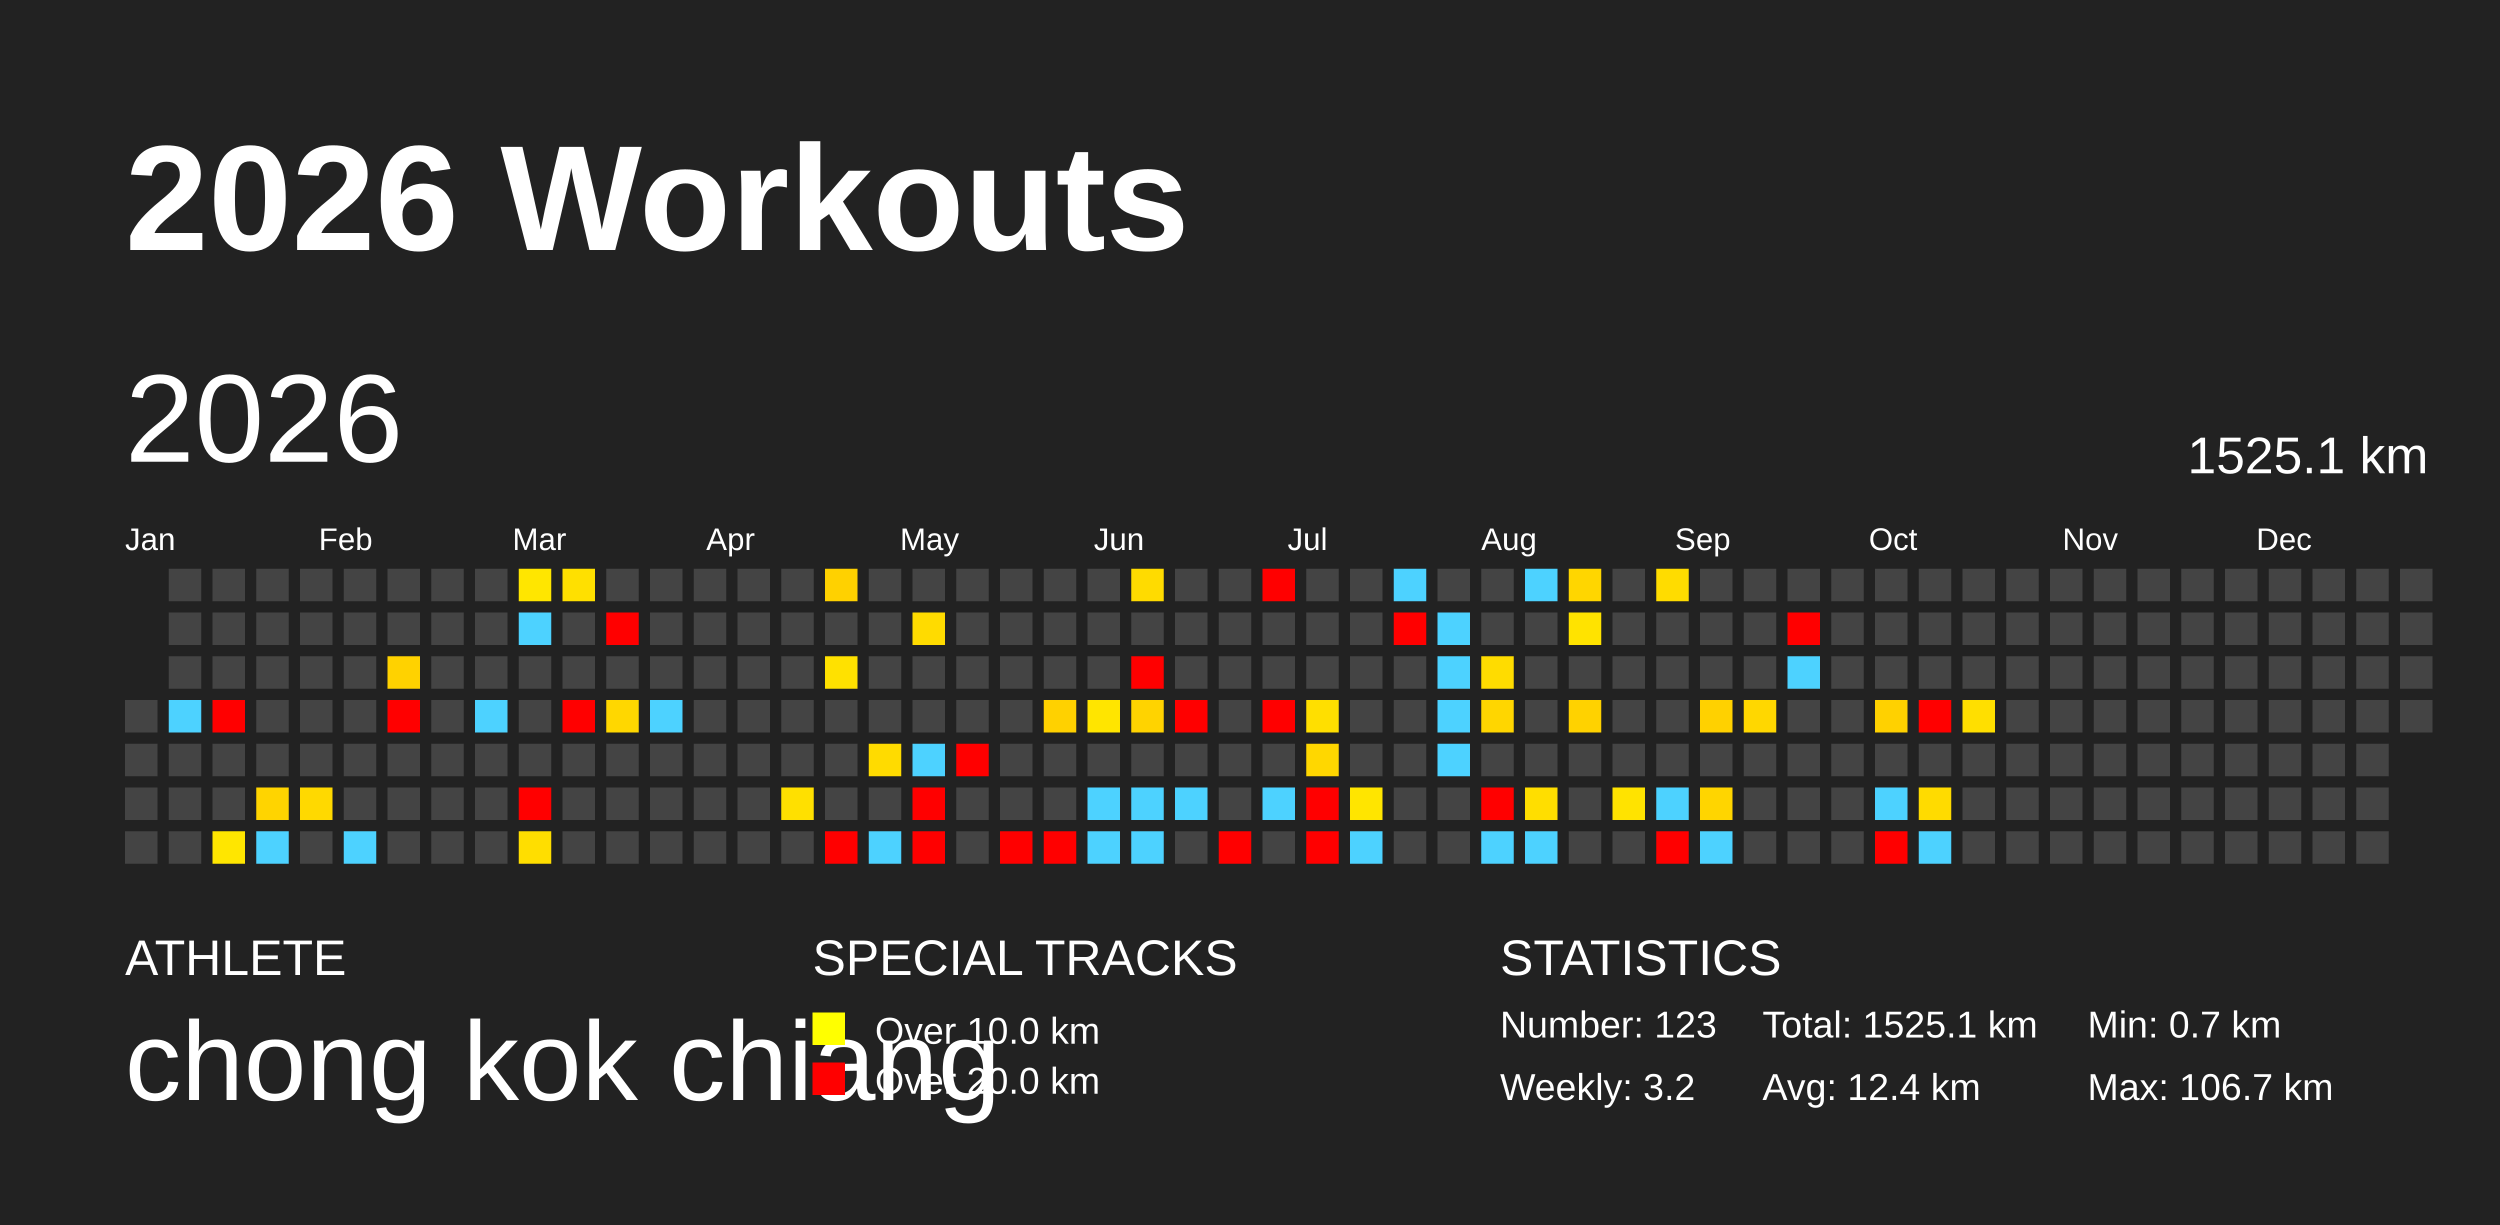
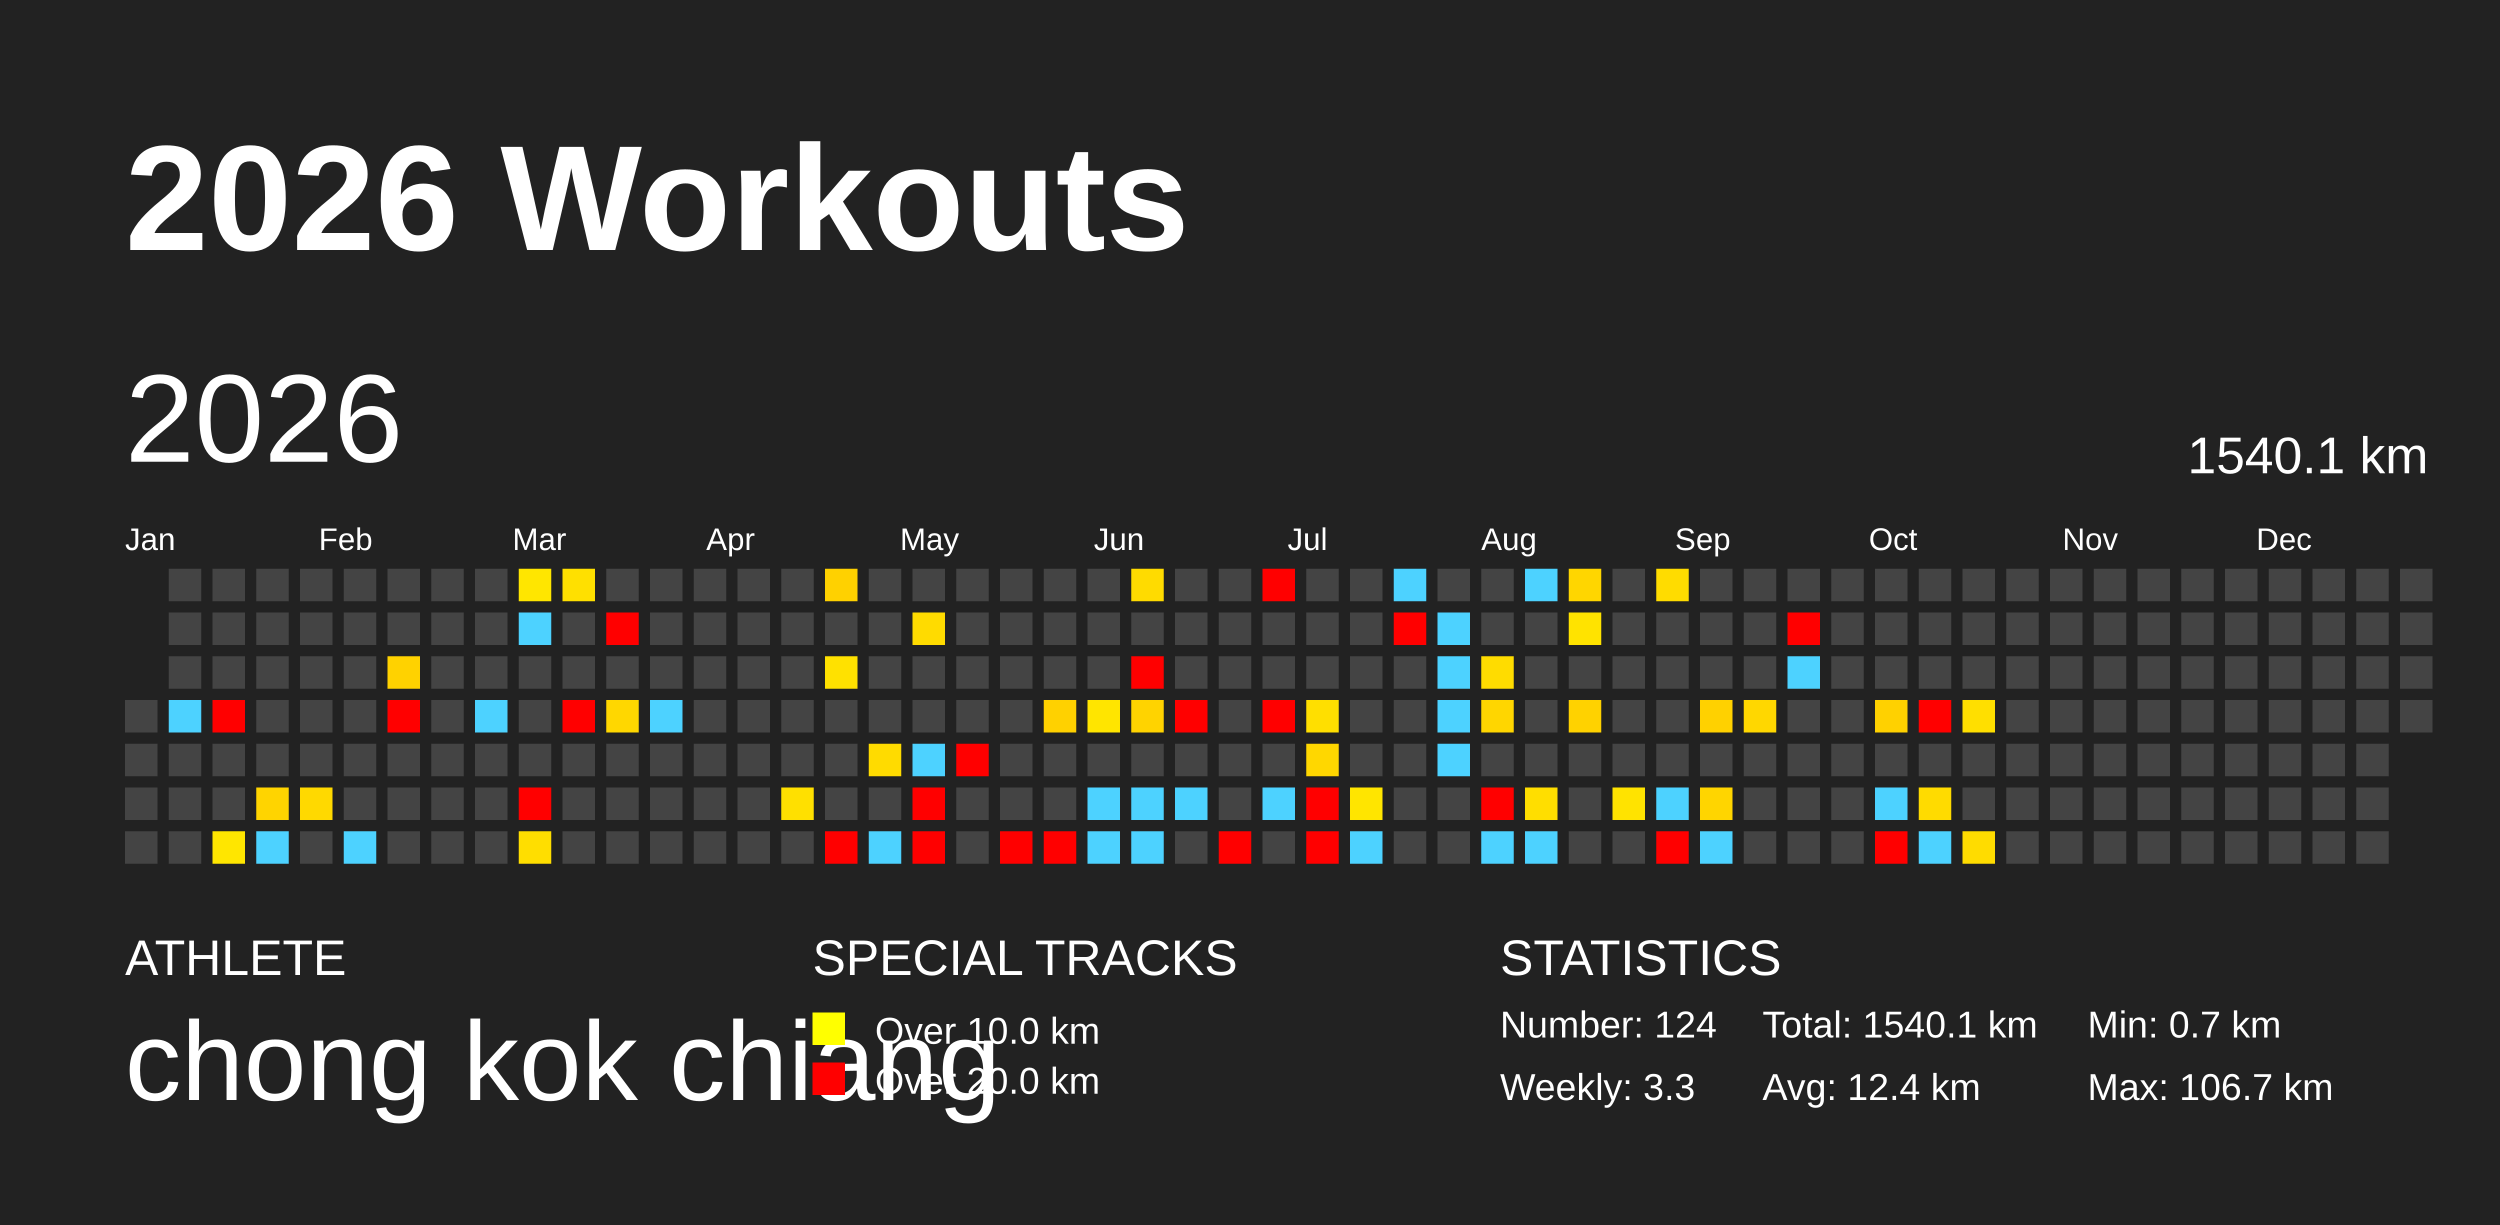
<svg xmlns="http://www.w3.org/2000/svg" baseProfile="full" height="98mm" version="1.1" viewBox="0,0,200,98" width="200mm">
  <defs />
  <rect fill="#222222" height="98" width="200" x="0" y="0" />
  <text fill="#FFFFFF" style="font-size:12px; font-family:Arial; font-weight:bold;" x="10" y="20">2026 Workouts</text>
  <text fill="#FFFFFF" style="font-size:4px; font-family:Arial" x="10" y="78">ATHLETE</text>
  <text fill="#FFFFFF" style="font-size:9px; font-family:Arial" x="10" y="88">chong kok chiang</text>
  <text fill="#FFFFFF" style="font-size:4px; font-family:Arial" x="65" y="78">SPECIAL TRACKS</text>
  <rect fill="yellow" height="2.6" width="2.6" x="65" y="81" />
  <text fill="#FFFFFF" style="font-size:3px; font-family:Arial" x="70" y="83.5">Over 10.0 km</text>
  <rect fill="red" height="2.6" width="2.6" x="65" y="85" />
  <text fill="#FFFFFF" style="font-size:3px; font-family:Arial" x="70" y="87.5">Over 20.0 km</text>
  <text fill="#FFFFFF" style="font-size:4px; font-family:Arial" x="120" y="78">STATISTICS</text>
-   <text fill="#FFFFFF" style="font-size:3px; font-family:Arial" x="120" y="83">Number: 123</text>
-   <text fill="#FFFFFF" style="font-size:3px; font-family:Arial" x="120" y="88">Weekly: 3.2</text>
-   <text fill="#FFFFFF" style="font-size:3px; font-family:Arial" x="141" y="83">Total: 1525.1 km</text>
+   <text fill="#FFFFFF" style="font-size:3px; font-family:Arial" x="120" y="83">Number: 124</text>
+   <text fill="#FFFFFF" style="font-size:3px; font-family:Arial" x="120" y="88">Weekly: 3.3</text>
+   <text fill="#FFFFFF" style="font-size:3px; font-family:Arial" x="141" y="83">Total: 1540.1 km</text>
  <text fill="#FFFFFF" style="font-size:3px; font-family:Arial" x="141" y="88">Avg: 12.4 km</text>
  <text fill="#FFFFFF" style="font-size:3px; font-family:Arial" x="167" y="83">Min: 0.7 km</text>
  <text fill="#FFFFFF" style="font-size:3px; font-family:Arial" x="167" y="88">Max: 106.7 km</text>
  <text dominant-baseline="hanging" fill="#FFFFFF" style="font-size:10.0px; font-family:Arial;" x="10" y="30">2026</text>
-   <text dominant-baseline="hanging" fill="#FFFFFF" style="font-size:4.125px; font-family:Arial;" x="175" y="35">1525.1 km</text>
+   <text dominant-baseline="hanging" fill="#FFFFFF" style="font-size:4.125px; font-family:Arial;" x="175" y="35">1540.1 km</text>
  <text fill="#FFFFFF" style="font-size:2.5px; font-family:Arial" x="10.0" y="44">Jan</text>
  <text fill="#FFFFFF" style="font-size:2.5px; font-family:Arial" x="25.5" y="44">Feb</text>
  <text fill="#FFFFFF" style="font-size:2.5px; font-family:Arial" x="41.0" y="44">Mar</text>
  <text fill="#FFFFFF" style="font-size:2.5px; font-family:Arial" x="56.5" y="44">Apr</text>
  <text fill="#FFFFFF" style="font-size:2.5px; font-family:Arial" x="72.0" y="44">May</text>
  <text fill="#FFFFFF" style="font-size:2.5px; font-family:Arial" x="87.5" y="44">Jun</text>
  <text fill="#FFFFFF" style="font-size:2.5px; font-family:Arial" x="103.0" y="44">Jul</text>
  <text fill="#FFFFFF" style="font-size:2.5px; font-family:Arial" x="118.5" y="44">Aug</text>
  <text fill="#FFFFFF" style="font-size:2.5px; font-family:Arial" x="134.0" y="44">Sep</text>
  <text fill="#FFFFFF" style="font-size:2.5px; font-family:Arial" x="149.5" y="44">Oct</text>
  <text fill="#FFFFFF" style="font-size:2.5px; font-family:Arial" x="165.0" y="44">Nov</text>
  <text fill="#FFFFFF" style="font-size:2.5px; font-family:Arial" x="180.5" y="44">Dec</text>
  <rect fill="#444444" height="2.6" width="2.6" x="10.0" y="56.0" />
  <rect fill="#444444" height="2.6" width="2.6" x="10.0" y="59.5" />
  <rect fill="#444444" height="2.6" width="2.6" x="10.0" y="63.0" />
  <rect fill="#444444" height="2.6" width="2.6" x="10.0" y="66.5" />
  <rect fill="#444444" height="2.6" width="2.6" x="13.5" y="45.5" />
  <rect fill="#444444" height="2.6" width="2.6" x="13.5" y="49.0" />
  <rect fill="#444444" height="2.6" width="2.6" x="13.5" y="52.5" />
  <rect fill="#4dd2ff" height="2.6" width="2.6" x="13.5" y="56.0" />
  <rect fill="#444444" height="2.6" width="2.6" x="13.5" y="59.5" />
  <rect fill="#444444" height="2.6" width="2.6" x="13.5" y="63.0" />
  <rect fill="#444444" height="2.6" width="2.6" x="13.5" y="66.5" />
  <rect fill="#444444" height="2.6" width="2.6" x="17.0" y="45.5" />
  <rect fill="#444444" height="2.6" width="2.6" x="17.0" y="49.0" />
  <rect fill="#444444" height="2.6" width="2.6" x="17.0" y="52.5" />
  <rect fill="red" height="2.6" width="2.6" x="17.0" y="56.0" />
  <rect fill="#444444" height="2.6" width="2.6" x="17.0" y="59.5" />
  <rect fill="#444444" height="2.6" width="2.6" x="17.0" y="63.0" />
  <rect fill="#ffe600" height="2.6" width="2.6" x="17.0" y="66.5" />
  <rect fill="#444444" height="2.6" width="2.6" x="20.5" y="45.5" />
  <rect fill="#444444" height="2.6" width="2.6" x="20.5" y="49.0" />
  <rect fill="#444444" height="2.6" width="2.6" x="20.5" y="52.5" />
  <rect fill="#444444" height="2.6" width="2.6" x="20.5" y="56.0" />
  <rect fill="#444444" height="2.6" width="2.6" x="20.5" y="59.5" />
  <rect fill="#ffd400" height="2.6" width="2.6" x="20.5" y="63.0" />
  <rect fill="#4dd2ff" height="2.6" width="2.6" x="20.5" y="66.5" />
  <rect fill="#444444" height="2.6" width="2.6" x="24.0" y="45.5" />
  <rect fill="#444444" height="2.6" width="2.6" x="24.0" y="49.0" />
  <rect fill="#444444" height="2.6" width="2.6" x="24.0" y="52.5" />
  <rect fill="#444444" height="2.6" width="2.6" x="24.0" y="56.0" />
  <rect fill="#444444" height="2.6" width="2.6" x="24.0" y="59.5" />
  <rect fill="#ffd900" height="2.6" width="2.6" x="24.0" y="63.0" />
  <rect fill="#444444" height="2.6" width="2.6" x="24.0" y="66.5" />
  <rect fill="#444444" height="2.6" width="2.6" x="27.5" y="45.5" />
  <rect fill="#444444" height="2.6" width="2.6" x="27.5" y="49.0" />
  <rect fill="#444444" height="2.6" width="2.6" x="27.5" y="52.5" />
  <rect fill="#444444" height="2.6" width="2.6" x="27.5" y="56.0" />
  <rect fill="#444444" height="2.6" width="2.6" x="27.5" y="59.5" />
  <rect fill="#444444" height="2.6" width="2.6" x="27.5" y="63.0" />
  <rect fill="#4dd2ff" height="2.6" width="2.6" x="27.5" y="66.5" />
  <rect fill="#444444" height="2.6" width="2.6" x="31.0" y="45.5" />
  <rect fill="#444444" height="2.6" width="2.6" x="31.0" y="49.0" />
  <rect fill="#ffd200" height="2.6" width="2.6" x="31.0" y="52.5" />
  <rect fill="red" height="2.6" width="2.6" x="31.0" y="56.0" />
  <rect fill="#444444" height="2.6" width="2.6" x="31.0" y="59.5" />
  <rect fill="#444444" height="2.6" width="2.6" x="31.0" y="63.0" />
  <rect fill="#444444" height="2.6" width="2.6" x="31.0" y="66.5" />
  <rect fill="#444444" height="2.6" width="2.6" x="34.5" y="45.5" />
  <rect fill="#444444" height="2.6" width="2.6" x="34.5" y="49.0" />
  <rect fill="#444444" height="2.6" width="2.6" x="34.5" y="52.5" />
  <rect fill="#444444" height="2.6" width="2.6" x="34.5" y="56.0" />
  <rect fill="#444444" height="2.6" width="2.6" x="34.5" y="59.5" />
  <rect fill="#444444" height="2.6" width="2.6" x="34.5" y="63.0" />
  <rect fill="#444444" height="2.6" width="2.6" x="34.5" y="66.5" />
  <rect fill="#444444" height="2.6" width="2.6" x="38.0" y="45.5" />
  <rect fill="#444444" height="2.6" width="2.6" x="38.0" y="49.0" />
  <rect fill="#444444" height="2.6" width="2.6" x="38.0" y="52.5" />
  <rect fill="#4dd2ff" height="2.6" width="2.6" x="38.0" y="56.0" />
  <rect fill="#444444" height="2.6" width="2.6" x="38.0" y="59.5" />
  <rect fill="#444444" height="2.6" width="2.6" x="38.0" y="63.0" />
  <rect fill="#444444" height="2.6" width="2.6" x="38.0" y="66.5" />
  <rect fill="#ffe600" height="2.6" width="2.6" x="41.5" y="45.5" />
  <rect fill="#4dd2ff" height="2.6" width="2.6" x="41.5" y="49.0" />
  <rect fill="#444444" height="2.6" width="2.6" x="41.5" y="52.5" />
  <rect fill="#444444" height="2.6" width="2.6" x="41.5" y="56.0" />
  <rect fill="#444444" height="2.6" width="2.6" x="41.5" y="59.5" />
  <rect fill="red" height="2.6" width="2.6" x="41.5" y="63.0" />
  <rect fill="#ffde00" height="2.6" width="2.6" x="41.5" y="66.5" />
  <rect fill="#ffe000" height="2.6" width="2.6" x="45.0" y="45.5" />
  <rect fill="#444444" height="2.6" width="2.6" x="45.0" y="49.0" />
  <rect fill="#444444" height="2.6" width="2.6" x="45.0" y="52.5" />
  <rect fill="red" height="2.6" width="2.6" x="45.0" y="56.0" />
  <rect fill="#444444" height="2.6" width="2.6" x="45.0" y="59.5" />
  <rect fill="#444444" height="2.6" width="2.6" x="45.0" y="63.0" />
  <rect fill="#444444" height="2.6" width="2.6" x="45.0" y="66.5" />
  <rect fill="#444444" height="2.6" width="2.6" x="48.5" y="45.5" />
  <rect fill="red" height="2.6" width="2.6" x="48.5" y="49.0" />
  <rect fill="#444444" height="2.6" width="2.6" x="48.5" y="52.5" />
  <rect fill="#ffd700" height="2.6" width="2.6" x="48.5" y="56.0" />
  <rect fill="#444444" height="2.6" width="2.6" x="48.5" y="59.5" />
  <rect fill="#444444" height="2.6" width="2.6" x="48.5" y="63.0" />
  <rect fill="#444444" height="2.6" width="2.6" x="48.5" y="66.5" />
  <rect fill="#444444" height="2.6" width="2.6" x="52.0" y="45.5" />
  <rect fill="#444444" height="2.6" width="2.6" x="52.0" y="49.0" />
  <rect fill="#444444" height="2.6" width="2.6" x="52.0" y="52.5" />
  <rect fill="#4dd2ff" height="2.6" width="2.6" x="52.0" y="56.0" />
  <rect fill="#444444" height="2.6" width="2.6" x="52.0" y="59.5" />
  <rect fill="#444444" height="2.6" width="2.6" x="52.0" y="63.0" />
  <rect fill="#444444" height="2.6" width="2.6" x="52.0" y="66.5" />
  <rect fill="#444444" height="2.6" width="2.6" x="55.5" y="45.5" />
  <rect fill="#444444" height="2.6" width="2.6" x="55.5" y="49.0" />
  <rect fill="#444444" height="2.6" width="2.6" x="55.5" y="52.5" />
  <rect fill="#444444" height="2.6" width="2.6" x="55.5" y="56.0" />
  <rect fill="#444444" height="2.6" width="2.6" x="55.5" y="59.5" />
  <rect fill="#444444" height="2.6" width="2.6" x="55.5" y="63.0" />
  <rect fill="#444444" height="2.6" width="2.6" x="55.5" y="66.5" />
  <rect fill="#444444" height="2.6" width="2.6" x="59.0" y="45.5" />
  <rect fill="#444444" height="2.6" width="2.6" x="59.0" y="49.0" />
  <rect fill="#444444" height="2.6" width="2.6" x="59.0" y="52.5" />
  <rect fill="#444444" height="2.6" width="2.6" x="59.0" y="56.0" />
  <rect fill="#444444" height="2.6" width="2.6" x="59.0" y="59.5" />
  <rect fill="#444444" height="2.6" width="2.6" x="59.0" y="63.0" />
  <rect fill="#444444" height="2.6" width="2.6" x="59.0" y="66.5" />
  <rect fill="#444444" height="2.6" width="2.6" x="62.5" y="45.5" />
  <rect fill="#444444" height="2.6" width="2.6" x="62.5" y="49.0" />
  <rect fill="#444444" height="2.6" width="2.6" x="62.5" y="52.5" />
  <rect fill="#444444" height="2.6" width="2.6" x="62.5" y="56.0" />
  <rect fill="#444444" height="2.6" width="2.6" x="62.5" y="59.5" />
  <rect fill="#ffe000" height="2.6" width="2.6" x="62.5" y="63.0" />
  <rect fill="#444444" height="2.6" width="2.6" x="62.5" y="66.5" />
  <rect fill="#ffd100" height="2.6" width="2.6" x="66.0" y="45.5" />
  <rect fill="#444444" height="2.6" width="2.6" x="66.0" y="49.0" />
  <rect fill="#ffe100" height="2.6" width="2.6" x="66.0" y="52.5" />
  <rect fill="#444444" height="2.6" width="2.6" x="66.0" y="56.0" />
  <rect fill="#444444" height="2.6" width="2.6" x="66.0" y="59.5" />
  <rect fill="#444444" height="2.6" width="2.6" x="66.0" y="63.0" />
  <rect fill="red" height="2.6" width="2.6" x="66.0" y="66.5" />
  <rect fill="#444444" height="2.6" width="2.6" x="69.5" y="45.5" />
  <rect fill="#444444" height="2.6" width="2.6" x="69.5" y="49.0" />
  <rect fill="#444444" height="2.6" width="2.6" x="69.5" y="52.5" />
  <rect fill="#444444" height="2.6" width="2.6" x="69.5" y="56.0" />
  <rect fill="#ffdb00" height="2.6" width="2.6" x="69.5" y="59.5" />
  <rect fill="#444444" height="2.6" width="2.6" x="69.5" y="63.0" />
  <rect fill="#4dd2ff" height="2.6" width="2.6" x="69.5" y="66.5" />
  <rect fill="#444444" height="2.6" width="2.6" x="73.0" y="45.5" />
  <rect fill="#ffdb00" height="2.6" width="2.6" x="73.0" y="49.0" />
  <rect fill="#444444" height="2.6" width="2.6" x="73.0" y="52.5" />
  <rect fill="#444444" height="2.6" width="2.6" x="73.0" y="56.0" />
  <rect fill="#4dd2ff" height="2.6" width="2.6" x="73.0" y="59.5" />
  <rect fill="red" height="2.6" width="2.6" x="73.0" y="63.0" />
  <rect fill="red" height="2.6" width="2.6" x="73.0" y="66.5" />
  <rect fill="#444444" height="2.6" width="2.6" x="76.5" y="45.5" />
  <rect fill="#444444" height="2.6" width="2.6" x="76.5" y="49.0" />
  <rect fill="#444444" height="2.6" width="2.6" x="76.5" y="52.5" />
  <rect fill="#444444" height="2.6" width="2.6" x="76.5" y="56.0" />
  <rect fill="red" height="2.6" width="2.6" x="76.5" y="59.5" />
  <rect fill="#444444" height="2.6" width="2.6" x="76.5" y="63.0" />
  <rect fill="#444444" height="2.6" width="2.6" x="76.5" y="66.5" />
  <rect fill="#444444" height="2.6" width="2.6" x="80.0" y="45.5" />
  <rect fill="#444444" height="2.6" width="2.6" x="80.0" y="49.0" />
  <rect fill="#444444" height="2.6" width="2.6" x="80.0" y="52.5" />
  <rect fill="#444444" height="2.6" width="2.6" x="80.0" y="56.0" />
  <rect fill="#444444" height="2.6" width="2.6" x="80.0" y="59.5" />
  <rect fill="#444444" height="2.6" width="2.6" x="80.0" y="63.0" />
  <rect fill="red" height="2.6" width="2.6" x="80.0" y="66.5" />
  <rect fill="#444444" height="2.6" width="2.6" x="83.5" y="45.5" />
  <rect fill="#444444" height="2.6" width="2.6" x="83.5" y="49.0" />
  <rect fill="#444444" height="2.6" width="2.6" x="83.5" y="52.5" />
  <rect fill="#ffd100" height="2.6" width="2.6" x="83.5" y="56.0" />
  <rect fill="#444444" height="2.6" width="2.6" x="83.5" y="59.5" />
  <rect fill="#444444" height="2.6" width="2.6" x="83.5" y="63.0" />
  <rect fill="red" height="2.6" width="2.6" x="83.5" y="66.5" />
  <rect fill="#444444" height="2.6" width="2.6" x="87.0" y="45.5" />
  <rect fill="#444444" height="2.6" width="2.6" x="87.0" y="49.0" />
  <rect fill="#444444" height="2.6" width="2.6" x="87.0" y="52.5" />
  <rect fill="#ffe500" height="2.6" width="2.6" x="87.0" y="56.0" />
  <rect fill="#444444" height="2.6" width="2.6" x="87.0" y="59.5" />
  <rect fill="#4dd2ff" height="2.6" width="2.6" x="87.0" y="63.0" />
  <rect fill="#4dd2ff" height="2.6" width="2.6" x="87.0" y="66.5" />
  <rect fill="#ffdb00" height="2.6" width="2.6" x="90.5" y="45.5" />
  <rect fill="#444444" height="2.6" width="2.6" x="90.5" y="49.0" />
  <rect fill="red" height="2.6" width="2.6" x="90.5" y="52.5" />
  <rect fill="#ffd300" height="2.6" width="2.6" x="90.5" y="56.0" />
  <rect fill="#444444" height="2.6" width="2.6" x="90.5" y="59.5" />
  <rect fill="#4dd2ff" height="2.6" width="2.6" x="90.5" y="63.0" />
  <rect fill="#4dd2ff" height="2.6" width="2.6" x="90.5" y="66.5" />
  <rect fill="#444444" height="2.6" width="2.6" x="94.0" y="45.5" />
  <rect fill="#444444" height="2.6" width="2.6" x="94.0" y="49.0" />
  <rect fill="#444444" height="2.6" width="2.6" x="94.0" y="52.5" />
  <rect fill="red" height="2.6" width="2.6" x="94.0" y="56.0" />
  <rect fill="#444444" height="2.6" width="2.6" x="94.0" y="59.5" />
  <rect fill="#4dd2ff" height="2.6" width="2.6" x="94.0" y="63.0" />
  <rect fill="#444444" height="2.6" width="2.6" x="94.0" y="66.5" />
  <rect fill="#444444" height="2.6" width="2.6" x="97.5" y="45.5" />
  <rect fill="#444444" height="2.6" width="2.6" x="97.5" y="49.0" />
  <rect fill="#444444" height="2.6" width="2.6" x="97.5" y="52.5" />
  <rect fill="#444444" height="2.6" width="2.6" x="97.5" y="56.0" />
  <rect fill="#444444" height="2.6" width="2.6" x="97.5" y="59.5" />
  <rect fill="#444444" height="2.6" width="2.6" x="97.5" y="63.0" />
  <rect fill="red" height="2.6" width="2.6" x="97.5" y="66.5" />
  <rect fill="red" height="2.6" width="2.6" x="101.0" y="45.5" />
  <rect fill="#444444" height="2.6" width="2.6" x="101.0" y="49.0" />
  <rect fill="#444444" height="2.6" width="2.6" x="101.0" y="52.5" />
  <rect fill="red" height="2.6" width="2.6" x="101.0" y="56.0" />
  <rect fill="#444444" height="2.6" width="2.6" x="101.0" y="59.5" />
  <rect fill="#4dd2ff" height="2.6" width="2.6" x="101.0" y="63.0" />
  <rect fill="#444444" height="2.6" width="2.6" x="101.0" y="66.5" />
  <rect fill="#444444" height="2.6" width="2.6" x="104.5" y="45.5" />
  <rect fill="#444444" height="2.6" width="2.6" x="104.5" y="49.0" />
  <rect fill="#444444" height="2.6" width="2.6" x="104.5" y="52.5" />
  <rect fill="#ffdf00" height="2.6" width="2.6" x="104.5" y="56.0" />
  <rect fill="#ffd700" height="2.6" width="2.6" x="104.5" y="59.5" />
  <rect fill="red" height="2.6" width="2.6" x="104.5" y="63.0" />
  <rect fill="red" height="2.6" width="2.6" x="104.5" y="66.5" />
  <rect fill="#444444" height="2.6" width="2.6" x="108.0" y="45.5" />
  <rect fill="#444444" height="2.6" width="2.6" x="108.0" y="49.0" />
  <rect fill="#444444" height="2.6" width="2.6" x="108.0" y="52.5" />
  <rect fill="#444444" height="2.6" width="2.6" x="108.0" y="56.0" />
  <rect fill="#444444" height="2.6" width="2.6" x="108.0" y="59.5" />
  <rect fill="#ffe500" height="2.6" width="2.6" x="108.0" y="63.0" />
  <rect fill="#4dd2ff" height="2.6" width="2.6" x="108.0" y="66.5" />
  <rect fill="#4dd2ff" height="2.6" width="2.6" x="111.5" y="45.5" />
  <rect fill="red" height="2.6" width="2.6" x="111.5" y="49.0" />
  <rect fill="#444444" height="2.6" width="2.6" x="111.5" y="52.5" />
  <rect fill="#444444" height="2.6" width="2.6" x="111.5" y="56.0" />
  <rect fill="#444444" height="2.6" width="2.6" x="111.5" y="59.5" />
  <rect fill="#444444" height="2.6" width="2.6" x="111.5" y="63.0" />
  <rect fill="#444444" height="2.6" width="2.6" x="111.5" y="66.5" />
  <rect fill="#444444" height="2.6" width="2.6" x="115.0" y="45.5" />
  <rect fill="#4dd2ff" height="2.6" width="2.6" x="115.0" y="49.0" />
  <rect fill="#4dd2ff" height="2.6" width="2.6" x="115.0" y="52.5" />
  <rect fill="#4dd2ff" height="2.6" width="2.6" x="115.0" y="56.0" />
  <rect fill="#4dd2ff" height="2.6" width="2.6" x="115.0" y="59.5" />
  <rect fill="#444444" height="2.6" width="2.6" x="115.0" y="63.0" />
  <rect fill="#444444" height="2.6" width="2.6" x="115.0" y="66.5" />
  <rect fill="#444444" height="2.6" width="2.6" x="118.5" y="45.5" />
  <rect fill="#444444" height="2.6" width="2.6" x="118.5" y="49.0" />
  <rect fill="#ffdc00" height="2.6" width="2.6" x="118.5" y="52.5" />
  <rect fill="#ffd600" height="2.6" width="2.6" x="118.5" y="56.0" />
  <rect fill="#444444" height="2.6" width="2.6" x="118.5" y="59.5" />
  <rect fill="red" height="2.6" width="2.6" x="118.5" y="63.0" />
  <rect fill="#4dd2ff" height="2.6" width="2.6" x="118.5" y="66.5" />
  <rect fill="#4dd2ff" height="2.6" width="2.6" x="122.0" y="45.5" />
  <rect fill="#444444" height="2.6" width="2.6" x="122.0" y="49.0" />
  <rect fill="#444444" height="2.6" width="2.6" x="122.0" y="52.5" />
  <rect fill="#444444" height="2.6" width="2.6" x="122.0" y="56.0" />
  <rect fill="#444444" height="2.6" width="2.6" x="122.0" y="59.5" />
  <rect fill="#ffde00" height="2.6" width="2.6" x="122.0" y="63.0" />
  <rect fill="#4dd2ff" height="2.6" width="2.6" x="122.0" y="66.5" />
  <rect fill="#ffd600" height="2.6" width="2.6" x="125.5" y="45.5" />
  <rect fill="#ffe300" height="2.6" width="2.6" x="125.5" y="49.0" />
  <rect fill="#444444" height="2.6" width="2.6" x="125.5" y="52.5" />
  <rect fill="#ffd200" height="2.6" width="2.6" x="125.5" y="56.0" />
  <rect fill="#444444" height="2.6" width="2.6" x="125.5" y="59.5" />
  <rect fill="#444444" height="2.6" width="2.6" x="125.5" y="63.0" />
  <rect fill="#444444" height="2.6" width="2.6" x="125.5" y="66.5" />
  <rect fill="#444444" height="2.6" width="2.6" x="129.0" y="45.5" />
  <rect fill="#444444" height="2.6" width="2.6" x="129.0" y="49.0" />
  <rect fill="#444444" height="2.6" width="2.6" x="129.0" y="52.5" />
  <rect fill="#444444" height="2.6" width="2.6" x="129.0" y="56.0" />
  <rect fill="#444444" height="2.6" width="2.6" x="129.0" y="59.5" />
  <rect fill="#ffe300" height="2.6" width="2.6" x="129.0" y="63.0" />
  <rect fill="#444444" height="2.6" width="2.6" x="129.0" y="66.5" />
  <rect fill="#ffdc00" height="2.6" width="2.6" x="132.5" y="45.5" />
  <rect fill="#444444" height="2.6" width="2.6" x="132.5" y="49.0" />
  <rect fill="#444444" height="2.6" width="2.6" x="132.5" y="52.5" />
  <rect fill="#444444" height="2.6" width="2.6" x="132.5" y="56.0" />
  <rect fill="#444444" height="2.6" width="2.6" x="132.5" y="59.5" />
  <rect fill="#4dd2ff" height="2.6" width="2.6" x="132.5" y="63.0" />
  <rect fill="red" height="2.6" width="2.6" x="132.5" y="66.5" />
  <rect fill="#444444" height="2.6" width="2.6" x="136.0" y="45.5" />
  <rect fill="#444444" height="2.6" width="2.6" x="136.0" y="49.0" />
  <rect fill="#444444" height="2.6" width="2.6" x="136.0" y="52.5" />
  <rect fill="#ffd100" height="2.6" width="2.6" x="136.0" y="56.0" />
  <rect fill="#444444" height="2.6" width="2.6" x="136.0" y="59.5" />
  <rect fill="#ffd500" height="2.6" width="2.6" x="136.0" y="63.0" />
  <rect fill="#4dd2ff" height="2.6" width="2.6" x="136.0" y="66.5" />
  <rect fill="#444444" height="2.6" width="2.6" x="139.5" y="45.5" />
  <rect fill="#444444" height="2.6" width="2.6" x="139.5" y="49.0" />
  <rect fill="#444444" height="2.6" width="2.6" x="139.5" y="52.5" />
  <rect fill="#ffd700" height="2.6" width="2.6" x="139.5" y="56.0" />
  <rect fill="#444444" height="2.6" width="2.6" x="139.5" y="59.5" />
  <rect fill="#444444" height="2.6" width="2.6" x="139.5" y="63.0" />
  <rect fill="#444444" height="2.6" width="2.6" x="139.5" y="66.5" />
  <rect fill="#444444" height="2.6" width="2.6" x="143.0" y="45.5" />
  <rect fill="red" height="2.6" width="2.6" x="143.0" y="49.0" />
  <rect fill="#4dd2ff" height="2.6" width="2.6" x="143.0" y="52.5" />
  <rect fill="#444444" height="2.6" width="2.6" x="143.0" y="56.0" />
  <rect fill="#444444" height="2.6" width="2.6" x="143.0" y="59.5" />
  <rect fill="#444444" height="2.6" width="2.6" x="143.0" y="63.0" />
  <rect fill="#444444" height="2.6" width="2.6" x="143.0" y="66.5" />
  <rect fill="#444444" height="2.6" width="2.6" x="146.5" y="45.5" />
  <rect fill="#444444" height="2.6" width="2.6" x="146.5" y="49.0" />
  <rect fill="#444444" height="2.6" width="2.6" x="146.5" y="52.5" />
  <rect fill="#444444" height="2.6" width="2.6" x="146.5" y="56.0" />
  <rect fill="#444444" height="2.6" width="2.6" x="146.5" y="59.5" />
  <rect fill="#444444" height="2.6" width="2.6" x="146.5" y="63.0" />
  <rect fill="#444444" height="2.6" width="2.6" x="146.5" y="66.5" />
  <rect fill="#444444" height="2.6" width="2.6" x="150.0" y="45.5" />
  <rect fill="#444444" height="2.6" width="2.6" x="150.0" y="49.0" />
  <rect fill="#444444" height="2.6" width="2.6" x="150.0" y="52.5" />
  <rect fill="#ffd100" height="2.6" width="2.6" x="150.0" y="56.0" />
  <rect fill="#444444" height="2.6" width="2.6" x="150.0" y="59.5" />
  <rect fill="#4dd2ff" height="2.6" width="2.6" x="150.0" y="63.0" />
  <rect fill="red" height="2.6" width="2.6" x="150.0" y="66.5" />
  <rect fill="#444444" height="2.6" width="2.6" x="153.5" y="45.5" />
  <rect fill="#444444" height="2.6" width="2.6" x="153.5" y="49.0" />
  <rect fill="#444444" height="2.6" width="2.6" x="153.5" y="52.5" />
  <rect fill="red" height="2.6" width="2.6" x="153.5" y="56.0" />
  <rect fill="#444444" height="2.6" width="2.6" x="153.5" y="59.5" />
  <rect fill="#ffdb00" height="2.6" width="2.6" x="153.5" y="63.0" />
  <rect fill="#4dd2ff" height="2.6" width="2.6" x="153.5" y="66.5" />
  <rect fill="#444444" height="2.6" width="2.6" x="157.0" y="45.5" />
  <rect fill="#444444" height="2.6" width="2.6" x="157.0" y="49.0" />
  <rect fill="#444444" height="2.6" width="2.6" x="157.0" y="52.5" />
  <rect fill="#ffdf00" height="2.6" width="2.6" x="157.0" y="56.0" />
  <rect fill="#444444" height="2.6" width="2.6" x="157.0" y="59.5" />
  <rect fill="#444444" height="2.6" width="2.6" x="157.0" y="63.0" />
-   <rect fill="#444444" height="2.6" width="2.6" x="157.0" y="66.5" />
+   <rect fill="#ffdc00" height="2.6" width="2.6" x="157.0" y="66.5" />
  <rect fill="#444444" height="2.6" width="2.6" x="160.5" y="45.5" />
  <rect fill="#444444" height="2.6" width="2.6" x="160.5" y="49.0" />
  <rect fill="#444444" height="2.6" width="2.6" x="160.5" y="52.5" />
  <rect fill="#444444" height="2.6" width="2.6" x="160.5" y="56.0" />
  <rect fill="#444444" height="2.6" width="2.6" x="160.5" y="59.5" />
  <rect fill="#444444" height="2.6" width="2.6" x="160.5" y="63.0" />
  <rect fill="#444444" height="2.6" width="2.6" x="160.5" y="66.5" />
  <rect fill="#444444" height="2.6" width="2.6" x="164.0" y="45.5" />
  <rect fill="#444444" height="2.6" width="2.6" x="164.0" y="49.0" />
  <rect fill="#444444" height="2.6" width="2.6" x="164.0" y="52.5" />
  <rect fill="#444444" height="2.6" width="2.6" x="164.0" y="56.0" />
  <rect fill="#444444" height="2.6" width="2.6" x="164.0" y="59.5" />
  <rect fill="#444444" height="2.6" width="2.6" x="164.0" y="63.0" />
  <rect fill="#444444" height="2.6" width="2.6" x="164.0" y="66.5" />
  <rect fill="#444444" height="2.6" width="2.6" x="167.5" y="45.5" />
  <rect fill="#444444" height="2.6" width="2.6" x="167.5" y="49.0" />
  <rect fill="#444444" height="2.6" width="2.6" x="167.5" y="52.5" />
  <rect fill="#444444" height="2.6" width="2.6" x="167.5" y="56.0" />
  <rect fill="#444444" height="2.6" width="2.6" x="167.5" y="59.5" />
  <rect fill="#444444" height="2.6" width="2.6" x="167.5" y="63.0" />
  <rect fill="#444444" height="2.6" width="2.6" x="167.5" y="66.5" />
  <rect fill="#444444" height="2.6" width="2.6" x="171.0" y="45.5" />
  <rect fill="#444444" height="2.6" width="2.6" x="171.0" y="49.0" />
  <rect fill="#444444" height="2.6" width="2.6" x="171.0" y="52.5" />
  <rect fill="#444444" height="2.6" width="2.6" x="171.0" y="56.0" />
  <rect fill="#444444" height="2.6" width="2.6" x="171.0" y="59.5" />
  <rect fill="#444444" height="2.6" width="2.6" x="171.0" y="63.0" />
  <rect fill="#444444" height="2.6" width="2.6" x="171.0" y="66.5" />
  <rect fill="#444444" height="2.6" width="2.6" x="174.5" y="45.5" />
  <rect fill="#444444" height="2.6" width="2.6" x="174.5" y="49.0" />
  <rect fill="#444444" height="2.6" width="2.6" x="174.5" y="52.5" />
  <rect fill="#444444" height="2.6" width="2.6" x="174.5" y="56.0" />
  <rect fill="#444444" height="2.6" width="2.6" x="174.5" y="59.5" />
  <rect fill="#444444" height="2.6" width="2.6" x="174.5" y="63.0" />
  <rect fill="#444444" height="2.6" width="2.6" x="174.5" y="66.5" />
  <rect fill="#444444" height="2.6" width="2.6" x="178.0" y="45.5" />
  <rect fill="#444444" height="2.6" width="2.6" x="178.0" y="49.0" />
  <rect fill="#444444" height="2.6" width="2.6" x="178.0" y="52.5" />
  <rect fill="#444444" height="2.6" width="2.6" x="178.0" y="56.0" />
  <rect fill="#444444" height="2.6" width="2.6" x="178.0" y="59.5" />
  <rect fill="#444444" height="2.6" width="2.6" x="178.0" y="63.0" />
  <rect fill="#444444" height="2.6" width="2.6" x="178.0" y="66.5" />
  <rect fill="#444444" height="2.6" width="2.6" x="181.5" y="45.5" />
  <rect fill="#444444" height="2.6" width="2.6" x="181.5" y="49.0" />
  <rect fill="#444444" height="2.6" width="2.6" x="181.5" y="52.5" />
  <rect fill="#444444" height="2.6" width="2.6" x="181.5" y="56.0" />
  <rect fill="#444444" height="2.6" width="2.6" x="181.5" y="59.5" />
  <rect fill="#444444" height="2.6" width="2.6" x="181.5" y="63.0" />
  <rect fill="#444444" height="2.6" width="2.6" x="181.5" y="66.5" />
  <rect fill="#444444" height="2.6" width="2.6" x="185.0" y="45.5" />
  <rect fill="#444444" height="2.6" width="2.6" x="185.0" y="49.0" />
  <rect fill="#444444" height="2.6" width="2.6" x="185.0" y="52.5" />
  <rect fill="#444444" height="2.6" width="2.6" x="185.0" y="56.0" />
  <rect fill="#444444" height="2.6" width="2.6" x="185.0" y="59.5" />
  <rect fill="#444444" height="2.6" width="2.6" x="185.0" y="63.0" />
  <rect fill="#444444" height="2.6" width="2.6" x="185.0" y="66.5" />
  <rect fill="#444444" height="2.6" width="2.6" x="188.5" y="45.5" />
  <rect fill="#444444" height="2.6" width="2.6" x="188.5" y="49.0" />
  <rect fill="#444444" height="2.6" width="2.6" x="188.5" y="52.5" />
  <rect fill="#444444" height="2.6" width="2.6" x="188.5" y="56.0" />
  <rect fill="#444444" height="2.6" width="2.6" x="188.5" y="59.5" />
  <rect fill="#444444" height="2.6" width="2.6" x="188.5" y="63.0" />
  <rect fill="#444444" height="2.6" width="2.6" x="188.5" y="66.5" />
  <rect fill="#444444" height="2.6" width="2.6" x="192.0" y="45.5" />
  <rect fill="#444444" height="2.6" width="2.6" x="192.0" y="49.0" />
  <rect fill="#444444" height="2.6" width="2.6" x="192.0" y="52.5" />
  <rect fill="#444444" height="2.6" width="2.6" x="192.0" y="56.0" />
</svg>
